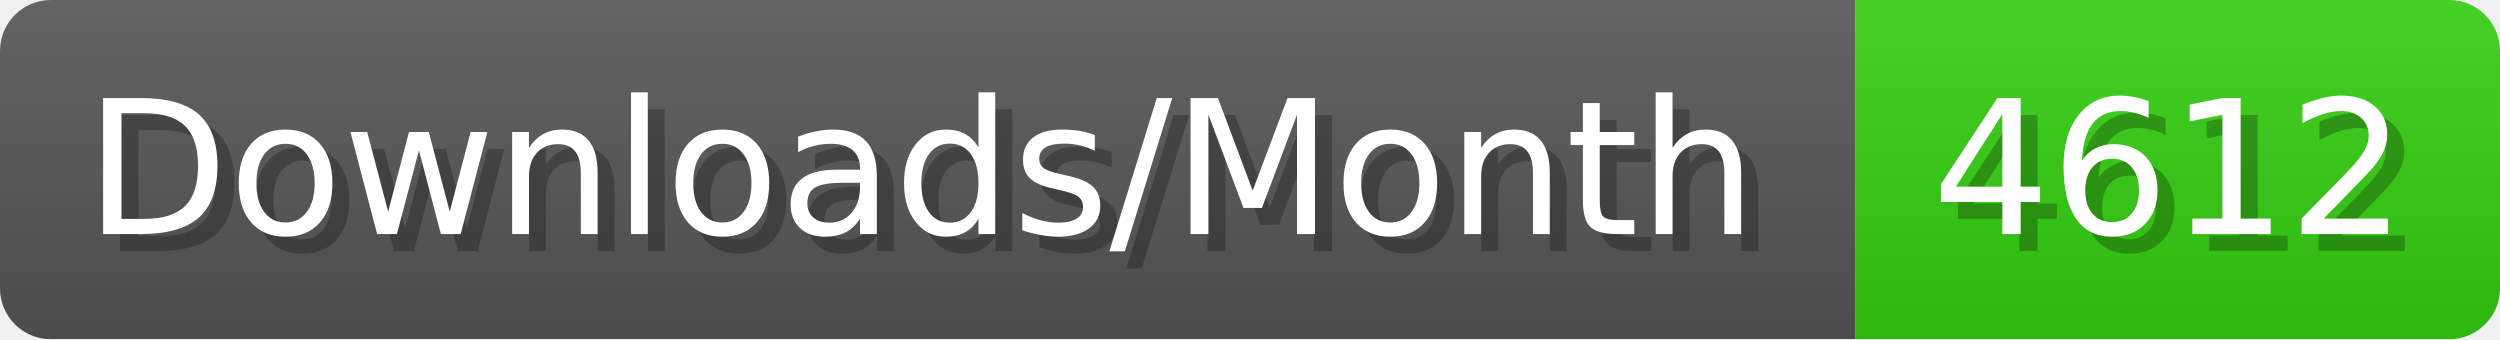
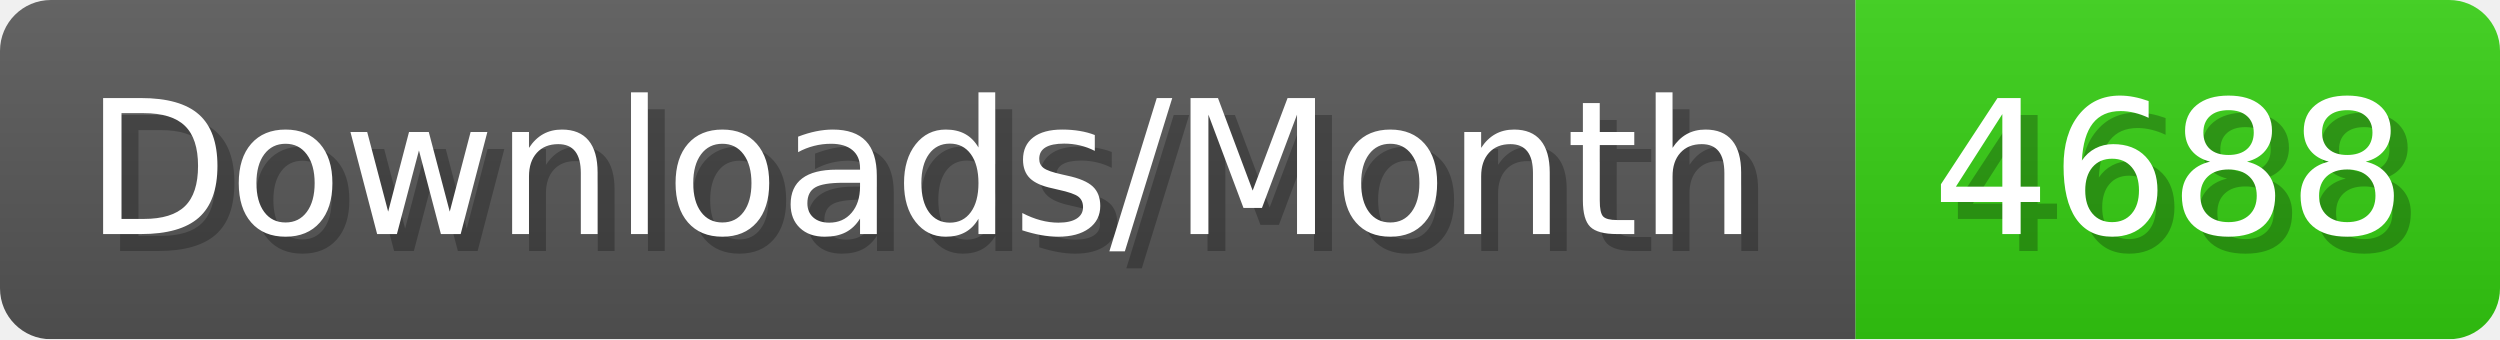
- <svg xmlns="http://www.w3.org/2000/svg" width="147.4" height="20" viewBox="0 0 1474 200" role="img" aria-label="Downloads/Month: 4612">
+ <svg xmlns="http://www.w3.org/2000/svg" width="147.4" height="20" viewBox="0 0 1474 200" role="img" aria-label="Downloads/Month: 4688">
  <linearGradient id="YlXUI" x2="0" y2="100%">
    <stop offset="0" stop-opacity=".1" stop-color="#EEE" />
    <stop offset="1" stop-opacity=".1" />
  </linearGradient>
  <mask id="JHhop">
    <rect width="1474" height="200" rx="30" fill="#FFF" />
  </mask>
  <g mask="url(#JHhop)">
    <rect width="1094" height="200" fill="#555" />
    <rect width="380" height="200" fill="#3C1" x="1094" />
    <rect width="1474" height="200" fill="url(#YlXUI)" />
  </g>
  <g aria-hidden="true" fill="#fff" text-anchor="start" font-family="Verdana,DejaVu Sans,sans-serif" font-size="110">
    <text x="60" y="148" textLength="994" fill="#000" opacity="0.25">Downloads/Month</text>
    <text x="50" y="138" textLength="994">Downloads/Month</text>
-     <text x="1149" y="148" textLength="280" fill="#000" opacity="0.25">4612</text>
-     <text x="1139" y="138" textLength="280">4612</text>
+     <text x="1149" y="148" textLength="280" fill="#000" opacity="0.25">4688</text>
+     <text x="1139" y="138" textLength="280">4688</text>
  </g>
</svg>
